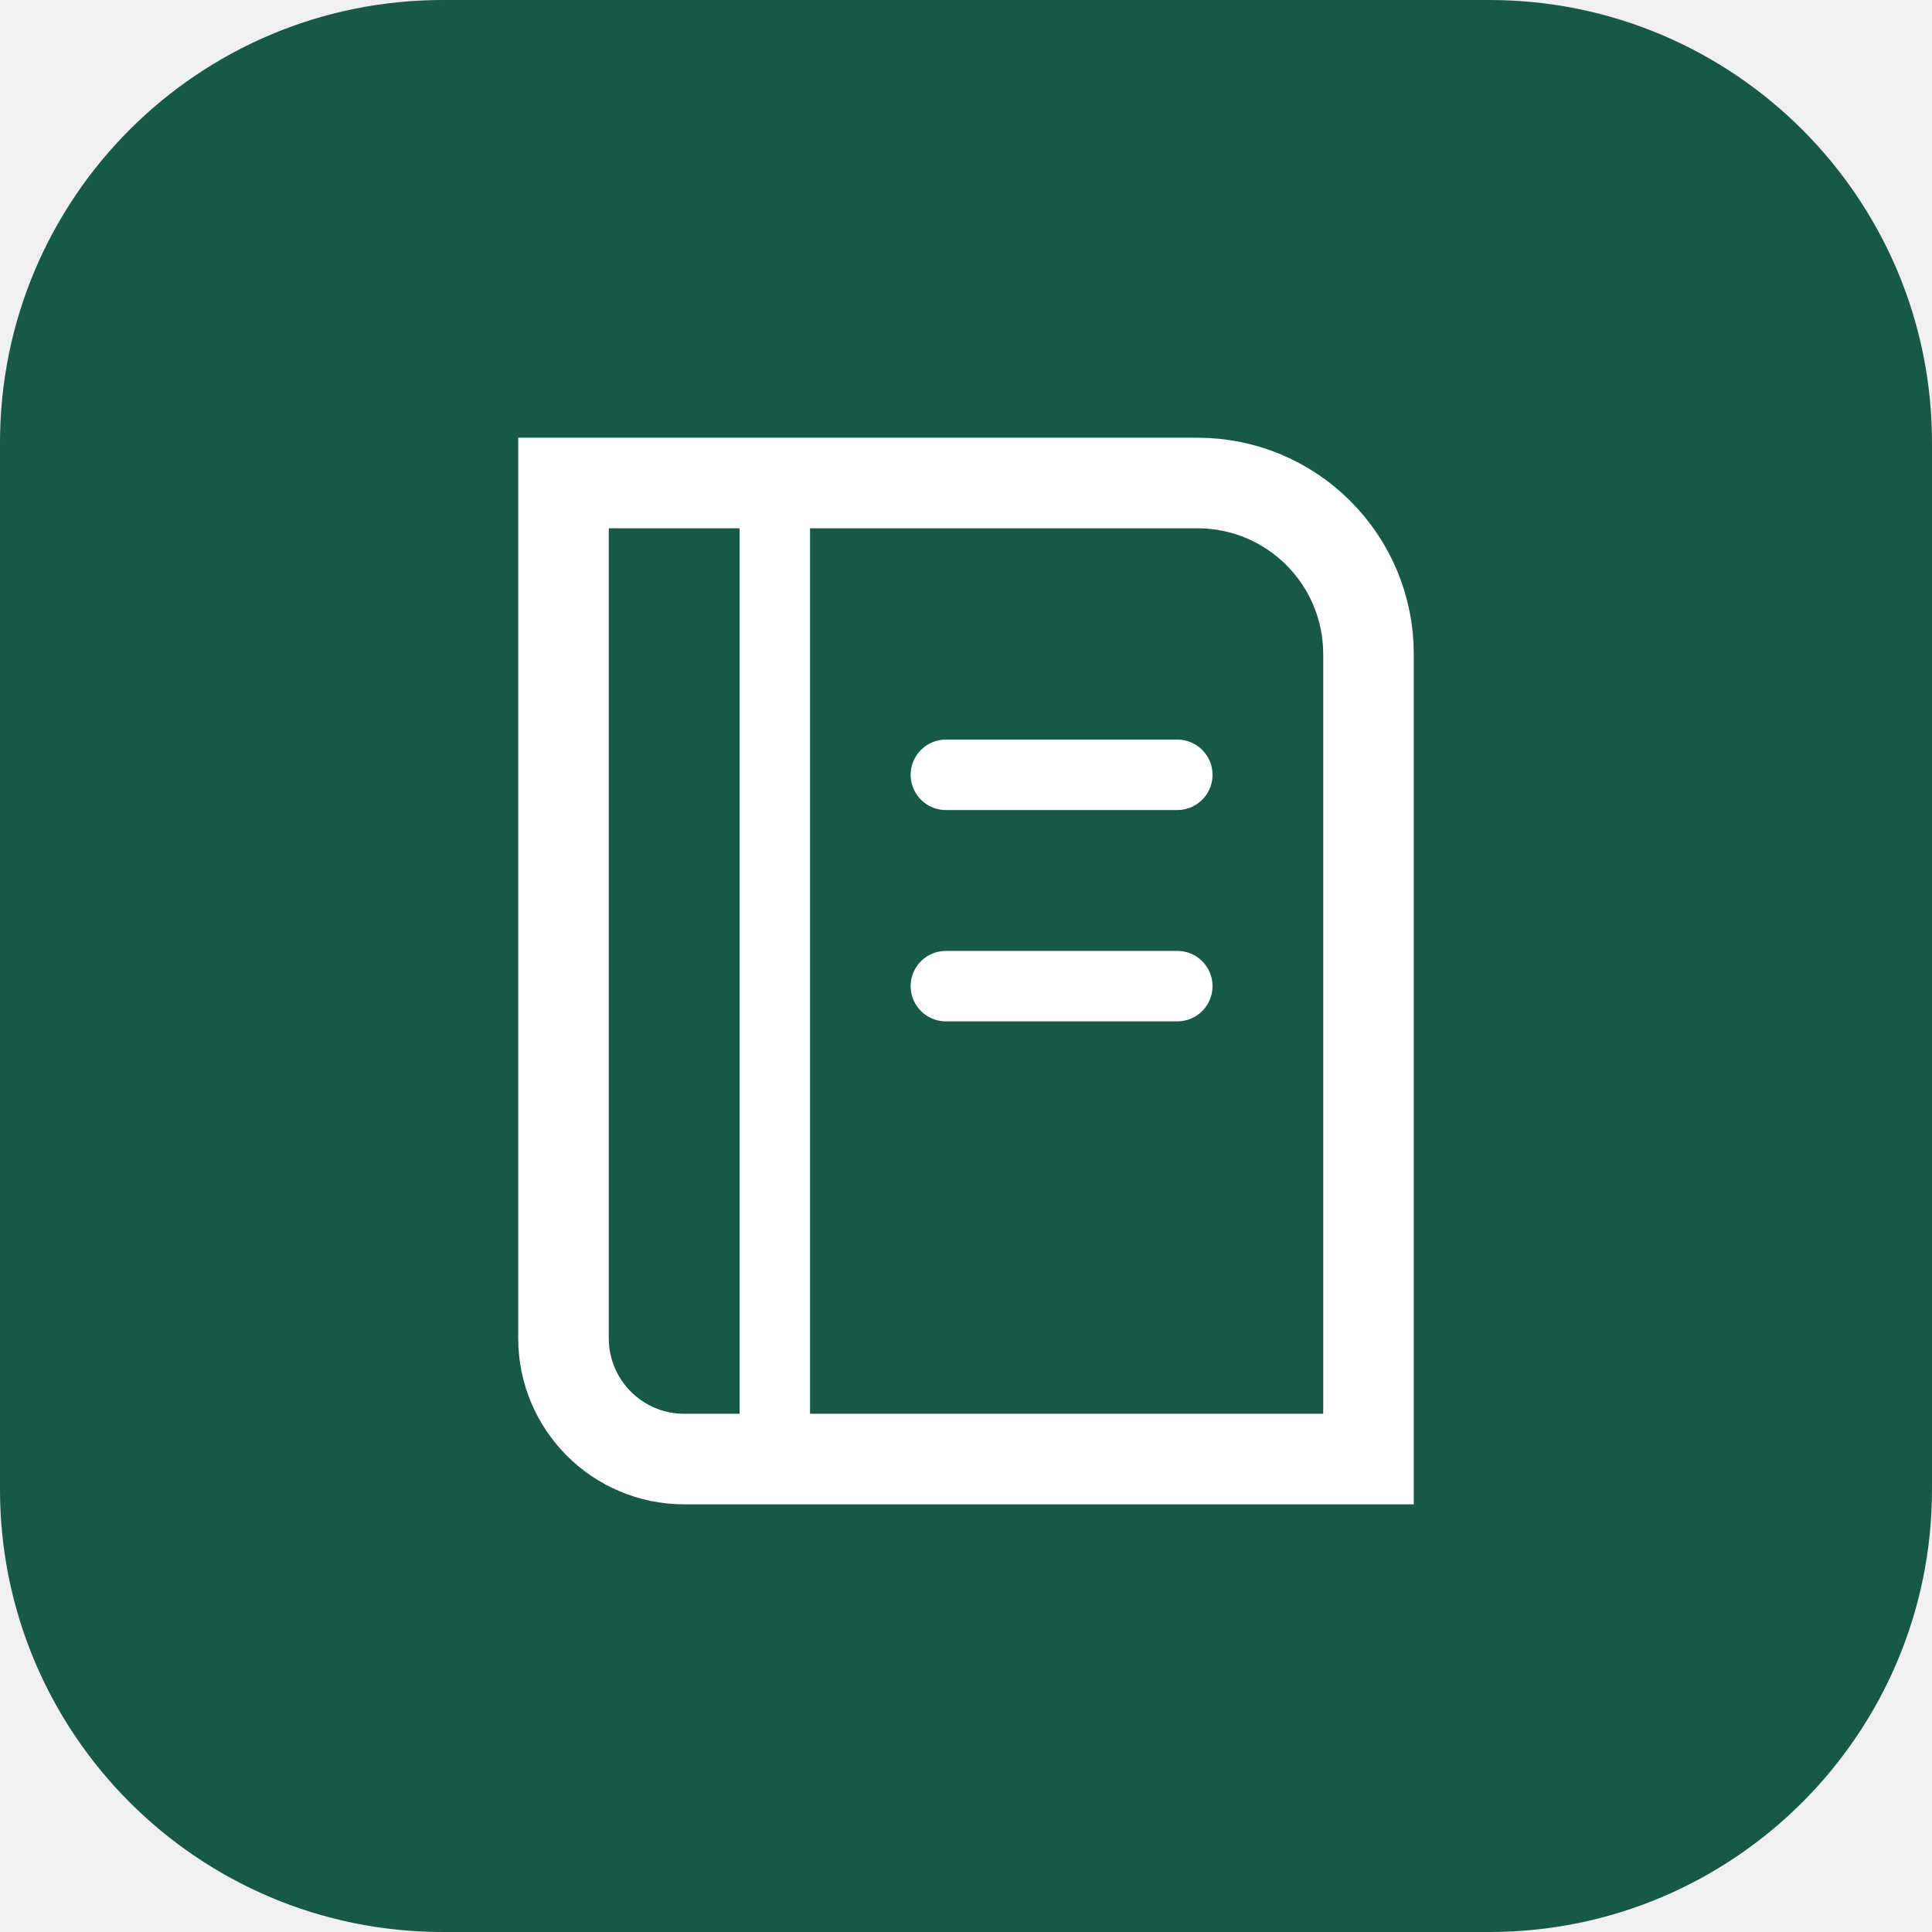
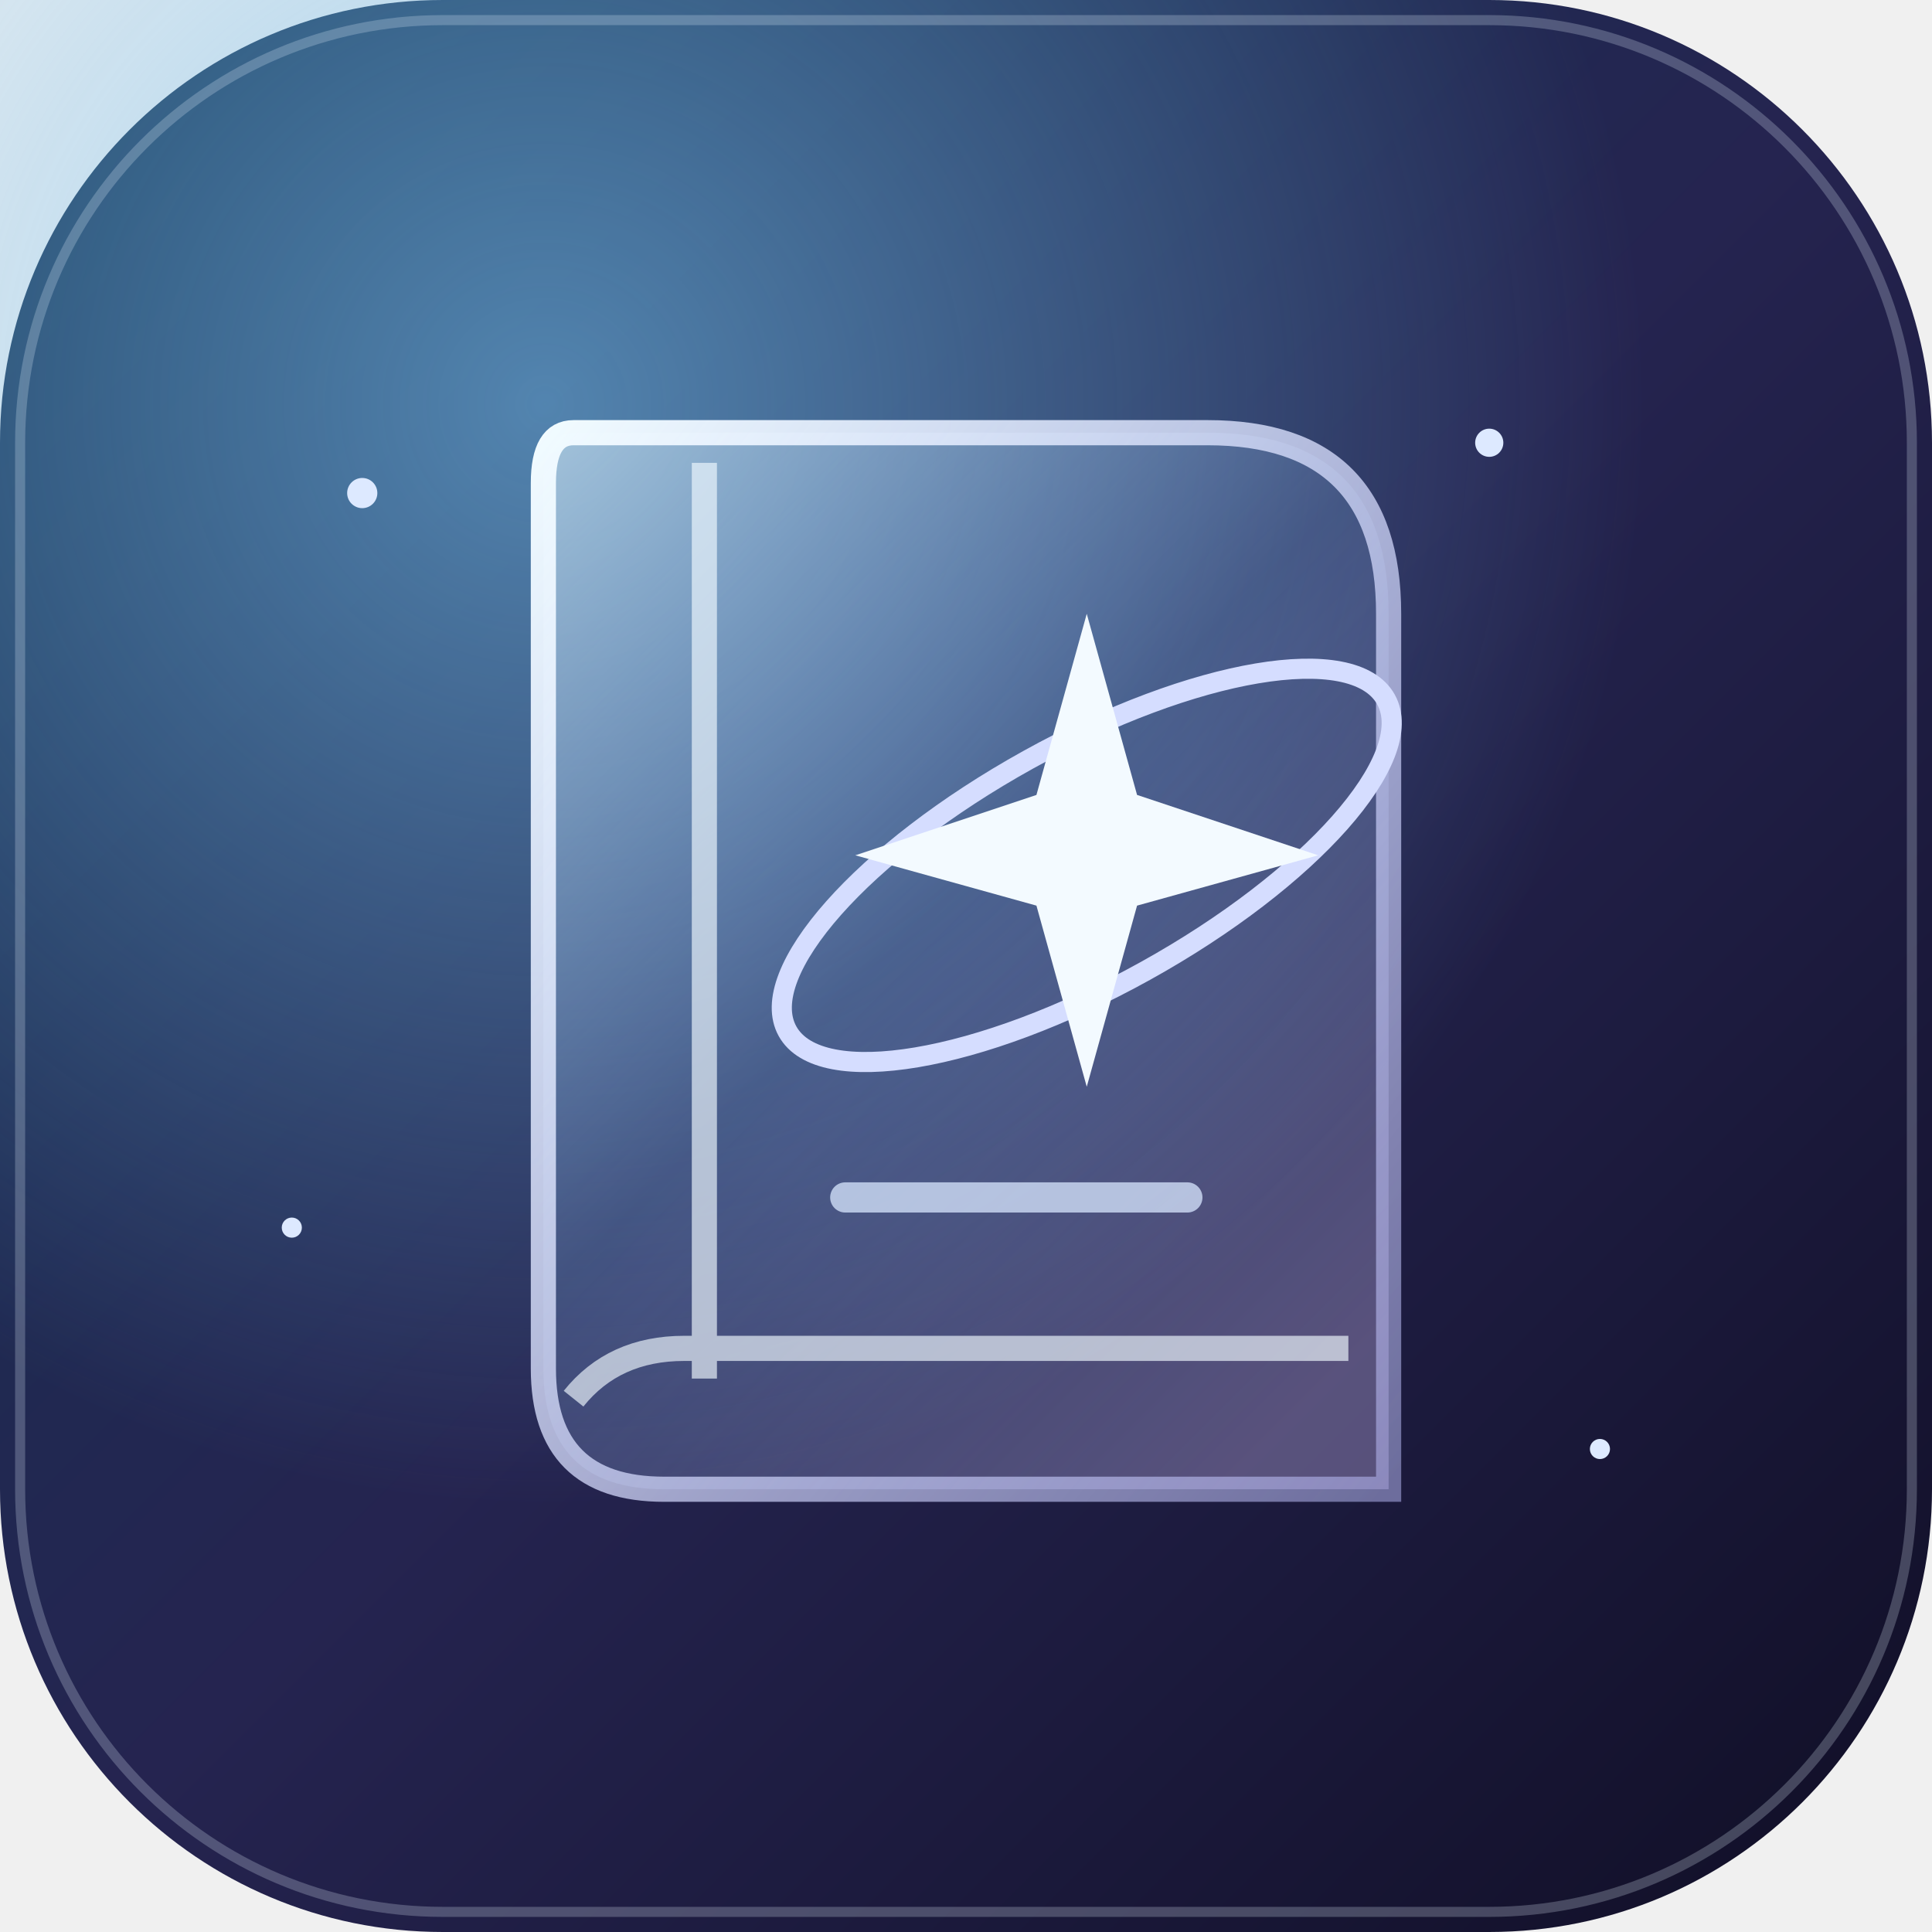
<svg xmlns="http://www.w3.org/2000/svg" viewBox="0 0 192 192">
-   <rect width="192" height="192" rx="44" fill="#185846" />
-   <path d="M56 48h63a17 17 0 0 1 17 17v80H68a12 12 0 0 1-12-12V48Z" fill="none" stroke="#fff" stroke-width="9" />
-   <path d="M77 49v95m17-67h23m-23 21h23" stroke="#fff" stroke-width="7" stroke-linecap="round" />
+   <defs>
+     <linearGradient id="sky" x2="1" y2="1">
+       <stop stop-color="#133555" />
+       <stop offset=".5" stop-color="#252450" />
+       <stop offset="1" stop-color="#100e25" />
+     </linearGradient>
+     <radialGradient id="halo">
+       <stop stop-color="#77bfed" stop-opacity=".6" />
+       <stop offset="1" stop-color="#77bfed" stop-opacity="0" />
+     </radialGradient>
+     <linearGradient id="glass" x2=".8" y2="1">
+       <stop stop-color="#e5f7ff" stop-opacity=".55" />
+       <stop offset=".5" stop-color="#9ac9ff" stop-opacity=".18" />
+       <stop offset="1" stop-color="#c8b6ef" stop-opacity=".35" />
+     </linearGradient>
+     <linearGradient id="edge" x2="1" y2="1">
+       <stop stop-color="#f1fbff" />
+       <stop offset="1" stop-color="#c0c2ff" stop-opacity=".5" />
+     </linearGradient>
+   </defs>
+   <rect width="192" height="192" rx="44" fill="url(#sky)" />
+   <circle cx="54" cy="40" r="110" fill="url(#halo)" />
+   <rect x="2" y="2" width="188" height="188" rx="42" fill="none" stroke="#e5f2ff" stroke-opacity=".24" />
+   <g fill="#dde9ff">
+     <circle cx="36" cy="49" r="1.5" />
+     <circle cx="148" cy="44" r="1.4" />
+     <circle cx="159" cy="144" r="1" />
+     <circle cx="29" cy="122" r="1" />
+   </g>
+   <path d="M57 43h63q18 0 18 18v87H66q-12 0-12-12V48q0-5 3-5Z" fill="url(#glass)" stroke="url(#edge)" stroke-width="2.5" />
+   <path d="M70 46v91M57 139q4-5 11-5h66" fill="none" stroke="#eff8ff" stroke-opacity=".66" stroke-width="2.5" />
+   <ellipse cx="108" cy="86" rx="34" ry="12" transform="rotate(-29 108 86)" fill="none" stroke="#d5ddff" stroke-width="2" />
+   <path d="m108 61 5 18 18 6-18 5-5 18-5-18-18-5 18-6Z" fill="#f3faff" />
+   <path d="M84 119h34" stroke="#d8e7ff" stroke-width="3" stroke-linecap="round" opacity=".75" />
</svg>
